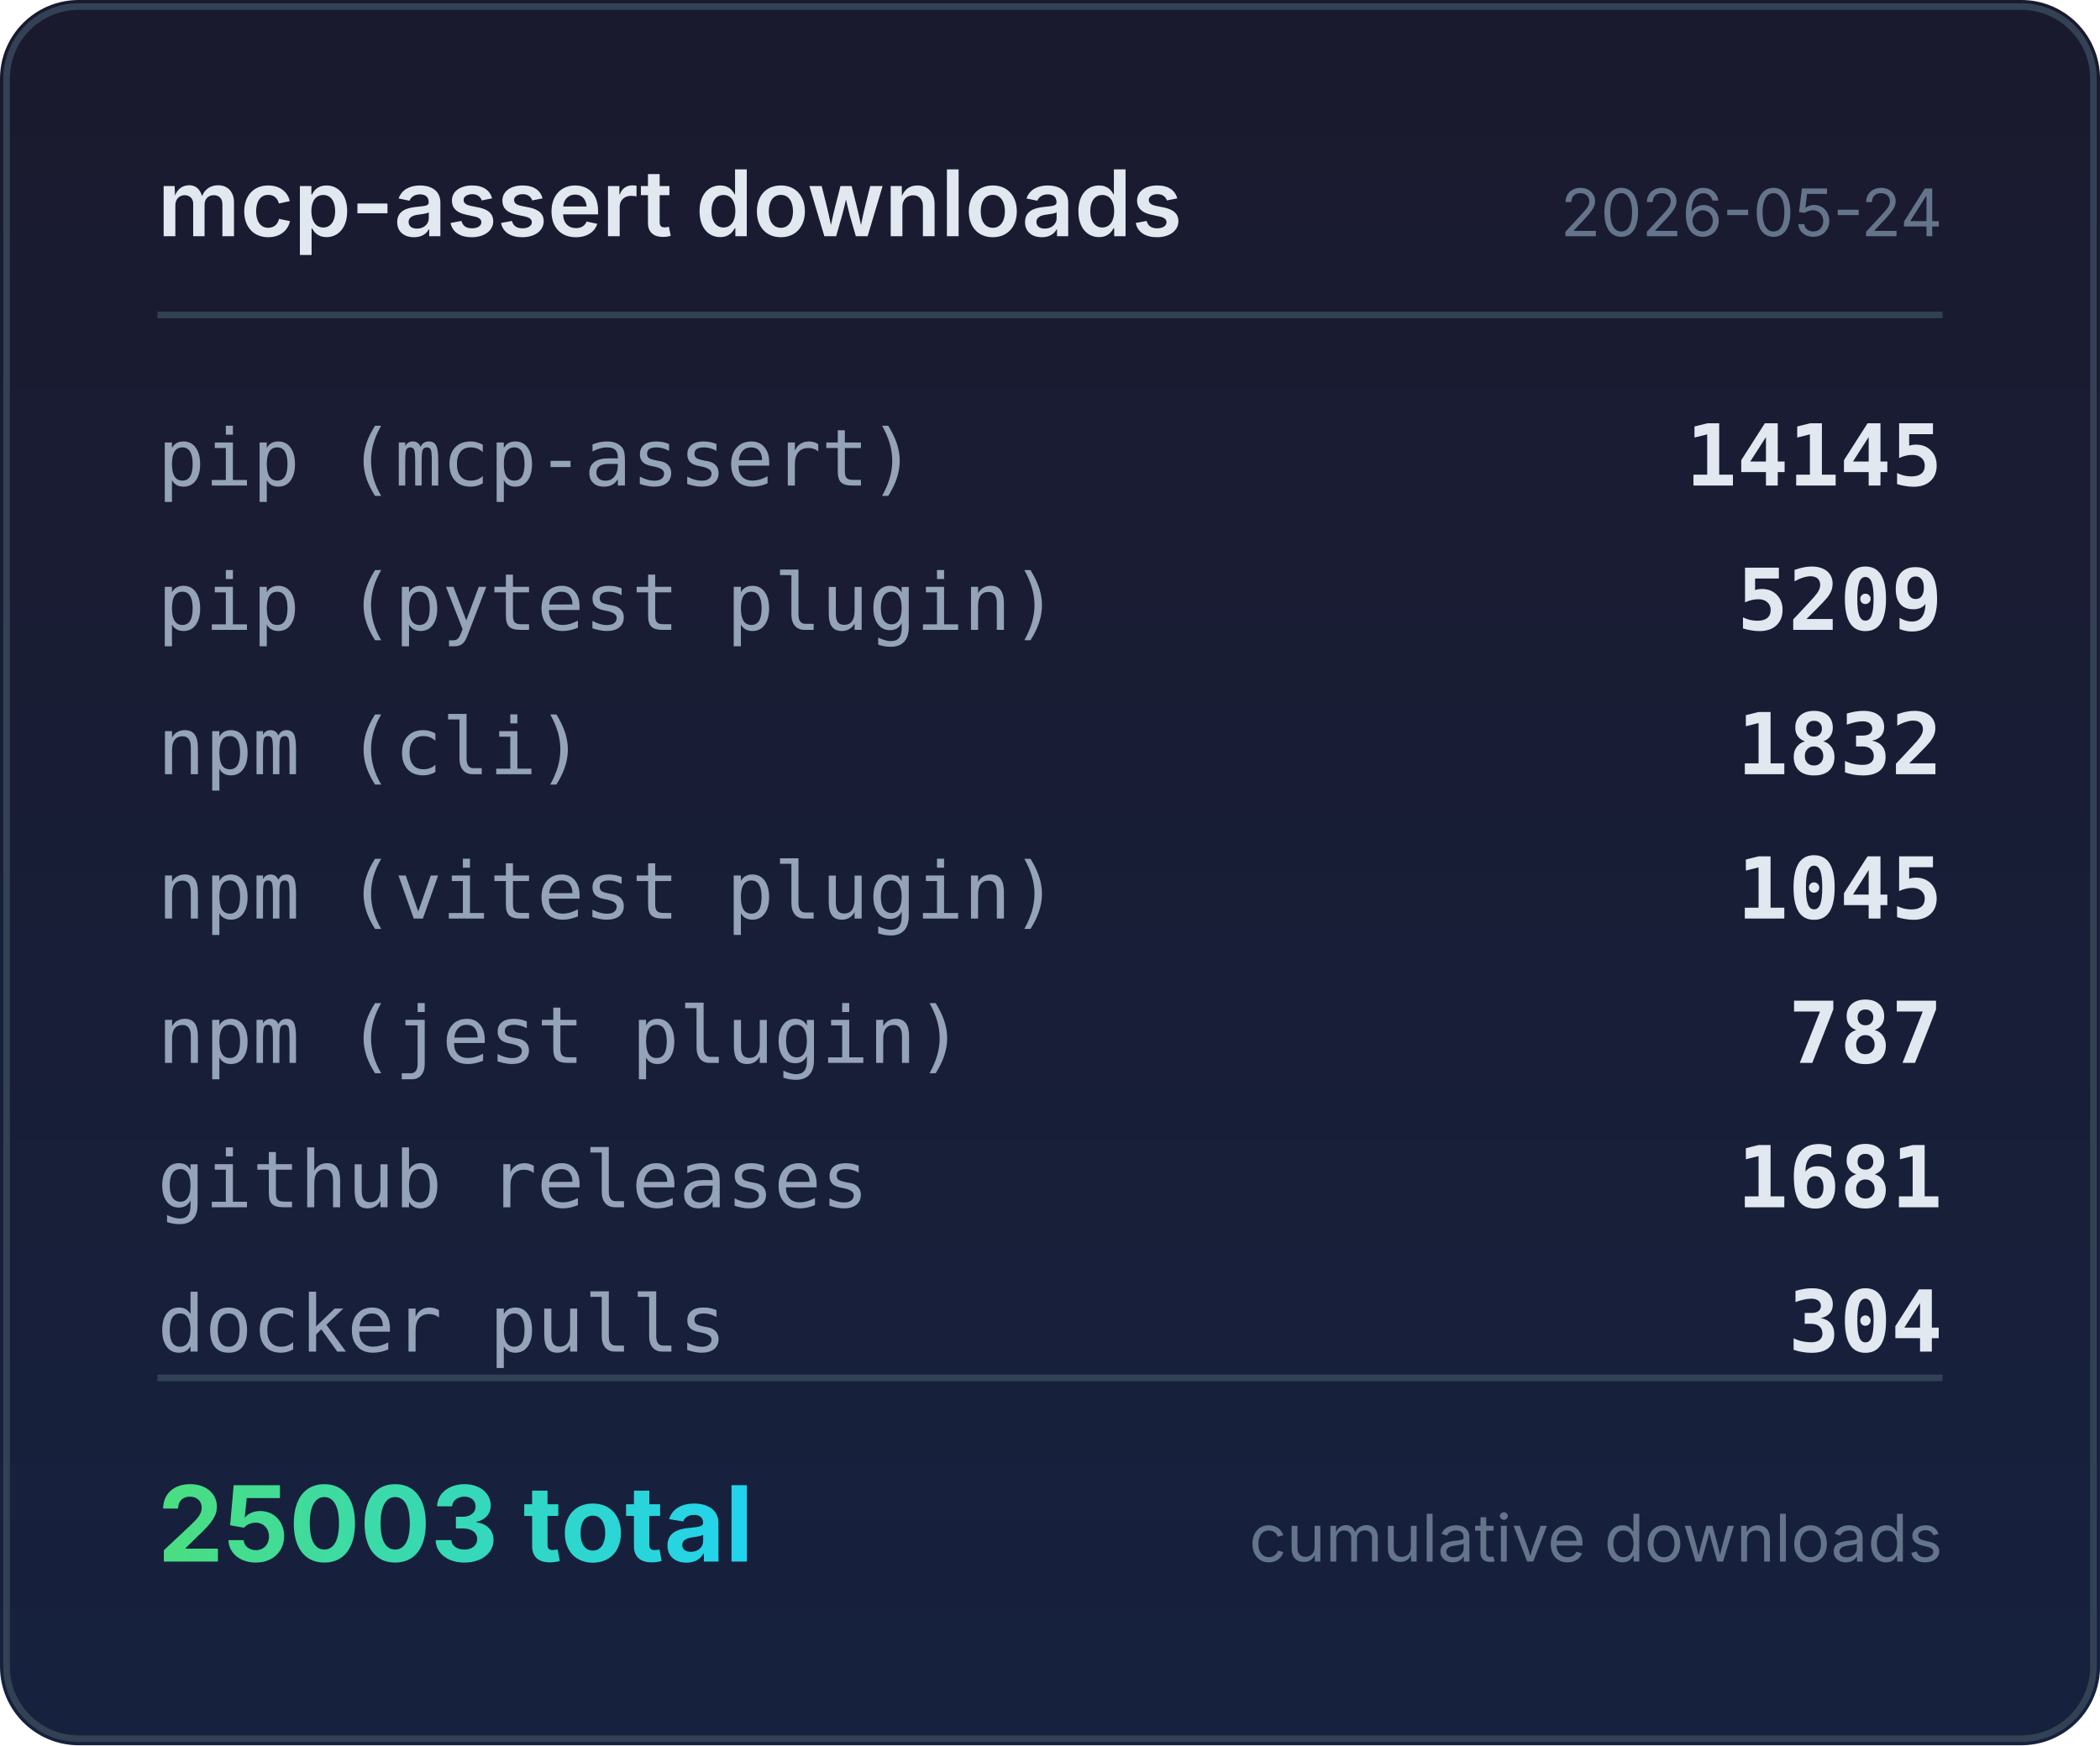
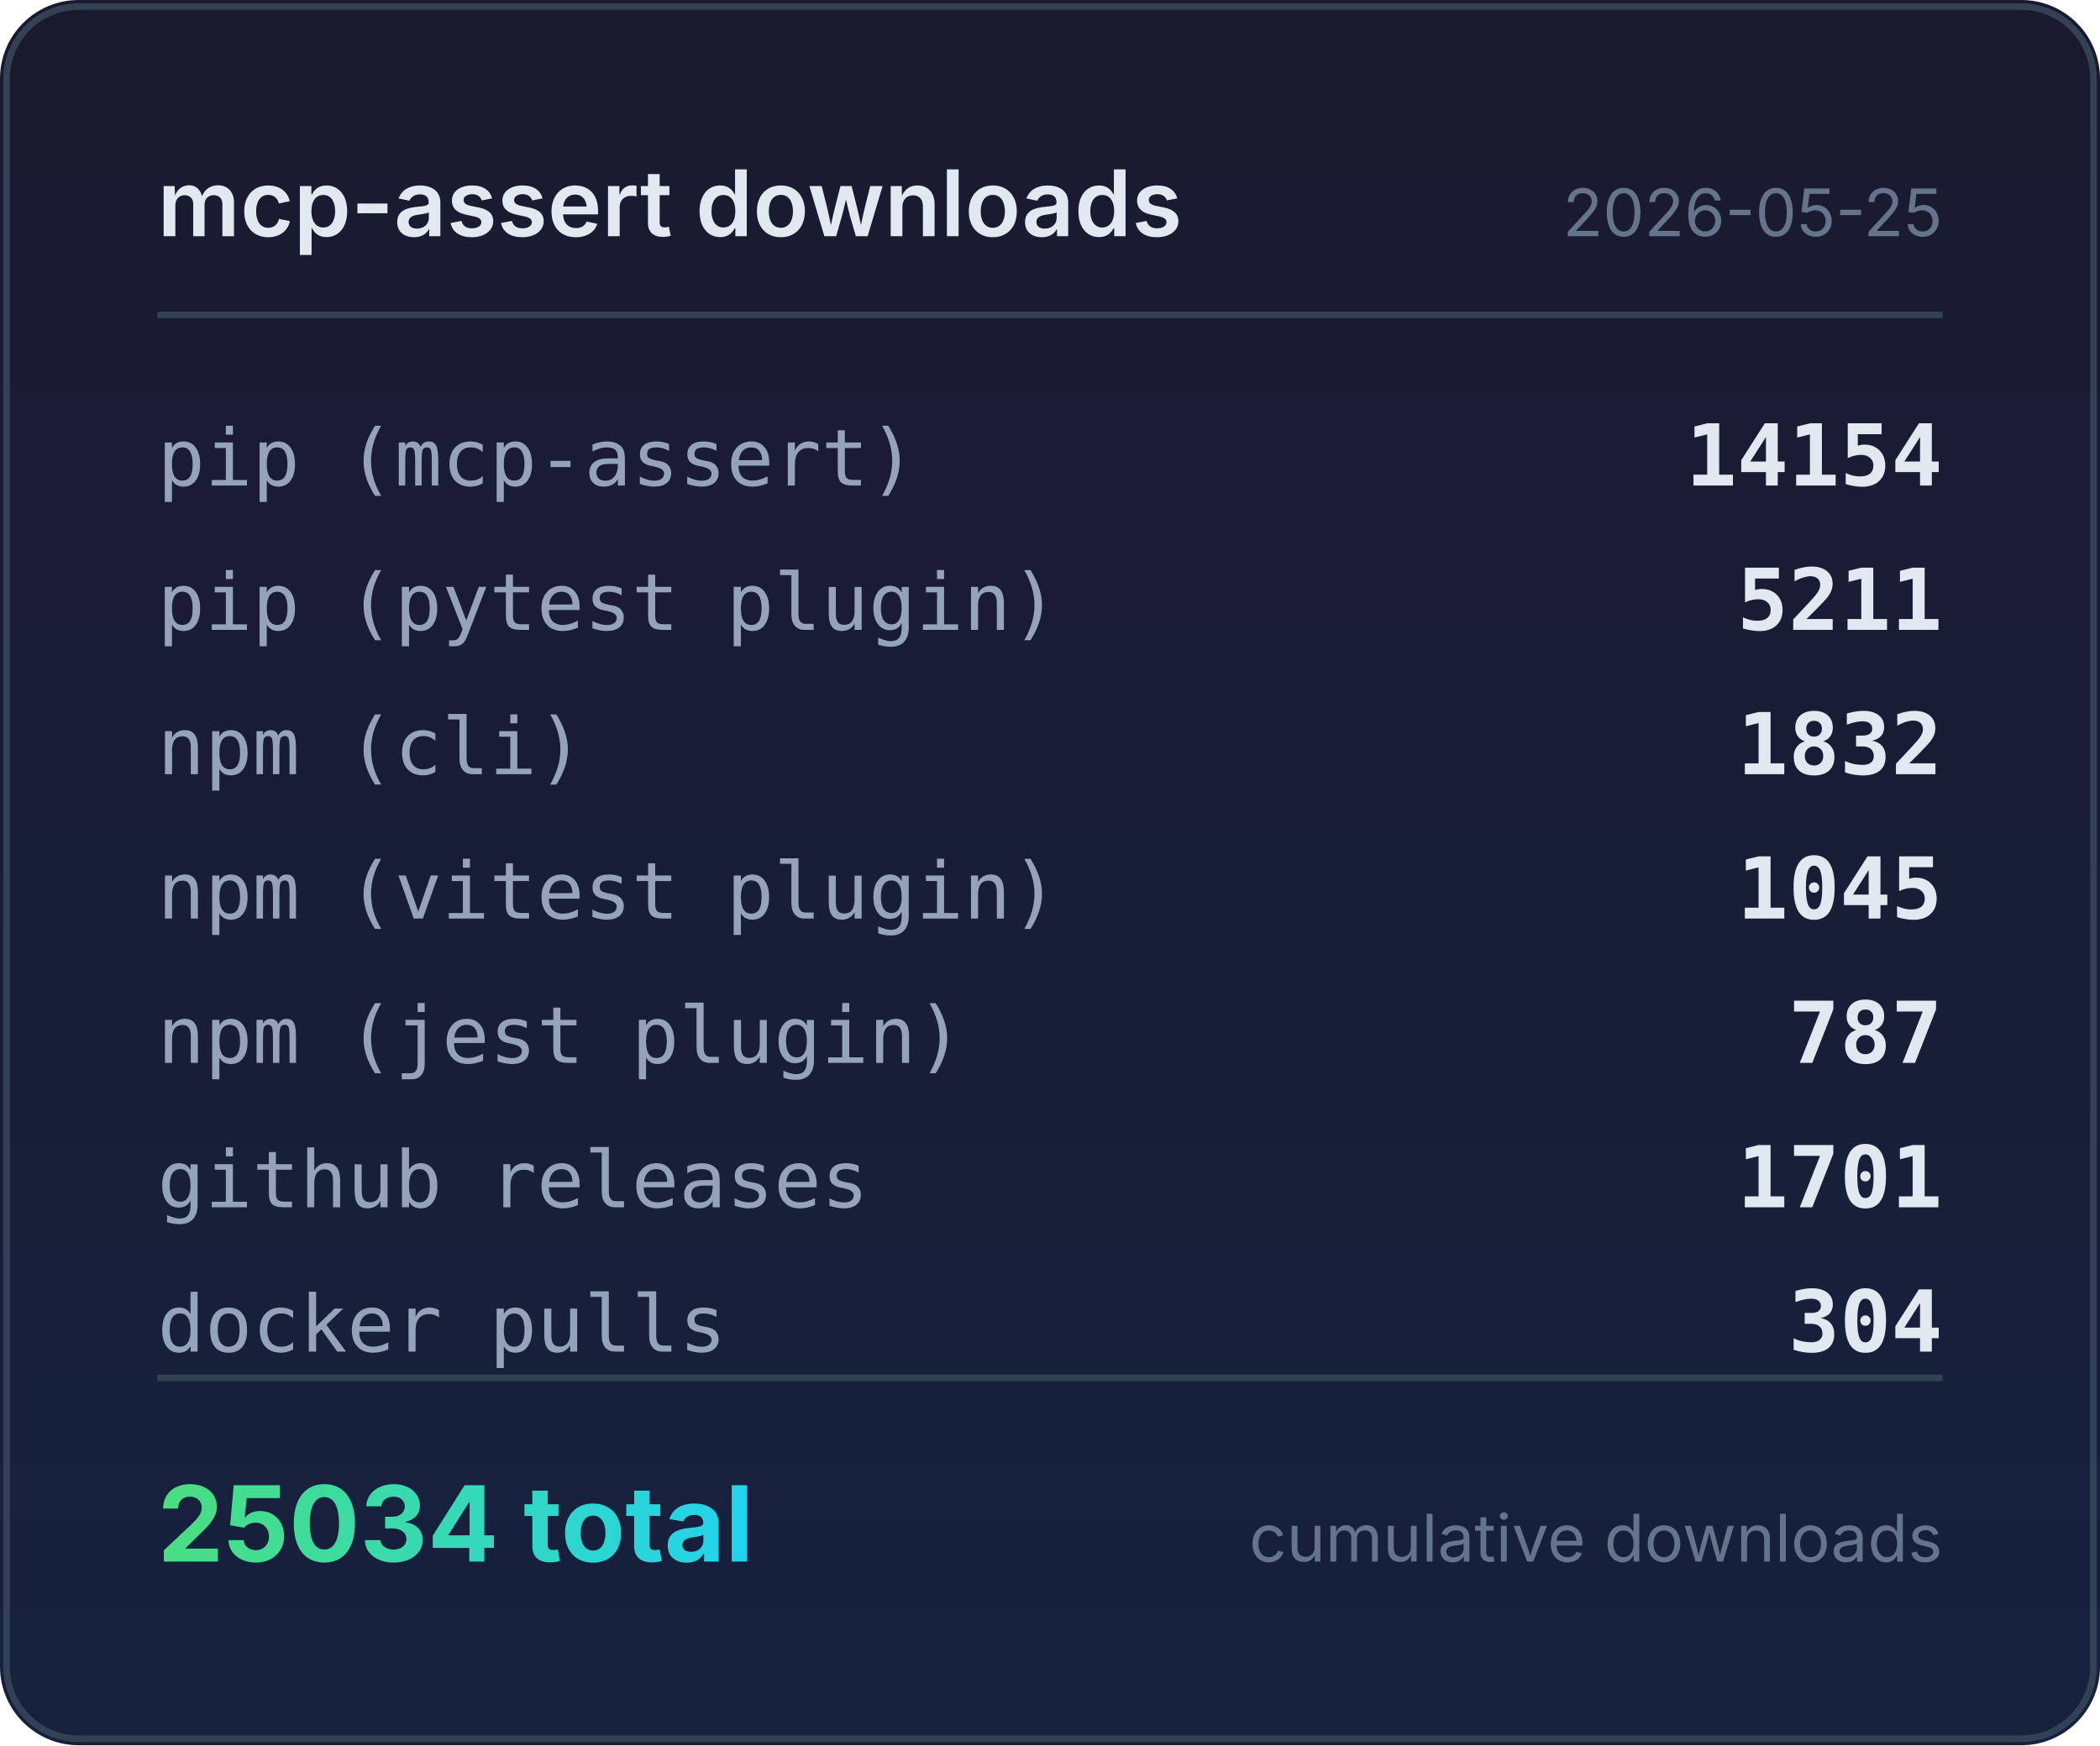
<svg xmlns="http://www.w3.org/2000/svg" width="320" height="266" viewBox="0 0 320 266">
  <defs>
    <linearGradient id="bg" x1="0" y1="0" x2="0" y2="1">
      <stop offset="0%" stop-color="#1a1a2e" />
      <stop offset="100%" stop-color="#16213e" />
    </linearGradient>
    <linearGradient id="accent" x1="0" y1="0" x2="1" y2="0">
      <stop offset="0%" stop-color="#4ade80" />
      <stop offset="100%" stop-color="#22d3ee" />
    </linearGradient>
  </defs>
  <rect width="320" height="266" rx="12" fill="url(#bg)" />
  <rect x="1" y="1" width="318" height="264" rx="11" fill="none" stroke="#334155" stroke-width="1" />
  <text x="24" y="36" fill="#e2e8f0" font-family="system-ui,-apple-system,sans-serif" font-size="14" font-weight="600">mcp-assert downloads</text>
-   <text x="296" y="36" fill="#64748b" font-family="system-ui,-apple-system,sans-serif" font-size="10" text-anchor="end">2026-05-24</text>
+   <text x="296" y="36" fill="#64748b" font-family="system-ui,-apple-system,sans-serif" font-size="10" text-anchor="end">2026-05-25</text>
  <line x1="24" y1="48" x2="296" y2="48" stroke="#334155" stroke-width="1" />
  <text x="24" y="74" fill="#94a3b8" font-family="ui-monospace,monospace" font-size="12">pip (mcp-assert)</text>
-   <text x="296" y="74" fill="#e2e8f0" font-family="ui-monospace,monospace" font-size="13" font-weight="600" text-anchor="end">14145</text>
+   <text x="296" y="74" fill="#e2e8f0" font-family="ui-monospace,monospace" font-size="13" font-weight="600" text-anchor="end">14154</text>
  <text x="24" y="96" fill="#94a3b8" font-family="ui-monospace,monospace" font-size="12">pip (pytest plugin)</text>
-   <text x="296" y="96" fill="#e2e8f0" font-family="ui-monospace,monospace" font-size="13" font-weight="600" text-anchor="end">5209</text>
+   <text x="296" y="96" fill="#e2e8f0" font-family="ui-monospace,monospace" font-size="13" font-weight="600" text-anchor="end">5211</text>
  <text x="24" y="118" fill="#94a3b8" font-family="ui-monospace,monospace" font-size="12">npm (cli)</text>
  <text x="296" y="118" fill="#e2e8f0" font-family="ui-monospace,monospace" font-size="13" font-weight="600" text-anchor="end">1832</text>
  <text x="24" y="140" fill="#94a3b8" font-family="ui-monospace,monospace" font-size="12">npm (vitest plugin)</text>
  <text x="296" y="140" fill="#e2e8f0" font-family="ui-monospace,monospace" font-size="13" font-weight="600" text-anchor="end">1045</text>
  <text x="24" y="162" fill="#94a3b8" font-family="ui-monospace,monospace" font-size="12">npm (jest plugin)</text>
  <text x="296" y="162" fill="#e2e8f0" font-family="ui-monospace,monospace" font-size="13" font-weight="600" text-anchor="end">787</text>
  <text x="24" y="184" fill="#94a3b8" font-family="ui-monospace,monospace" font-size="12">github releases</text>
-   <text x="296" y="184" fill="#e2e8f0" font-family="ui-monospace,monospace" font-size="13" font-weight="600" text-anchor="end">1681</text>
+   <text x="296" y="184" fill="#e2e8f0" font-family="ui-monospace,monospace" font-size="13" font-weight="600" text-anchor="end">1701</text>
  <text x="24" y="206" fill="#94a3b8" font-family="ui-monospace,monospace" font-size="12">docker pulls</text>
  <text x="296" y="206" fill="#e2e8f0" font-family="ui-monospace,monospace" font-size="13" font-weight="600" text-anchor="end">304</text>
  <line x1="24" y1="210" x2="296" y2="210" stroke="#334155" stroke-width="1" />
-   <text x="24" y="238" fill="url(#accent)" font-family="system-ui,-apple-system,sans-serif" font-size="16" font-weight="700">25003 total</text>
+   <text x="24" y="238" fill="url(#accent)" font-family="system-ui,-apple-system,sans-serif" font-size="16" font-weight="700">25034 total</text>
  <text x="296" y="238" fill="#64748b" font-family="system-ui,-apple-system,sans-serif" font-size="10" text-anchor="end">cumulative downloads</text>
</svg>
